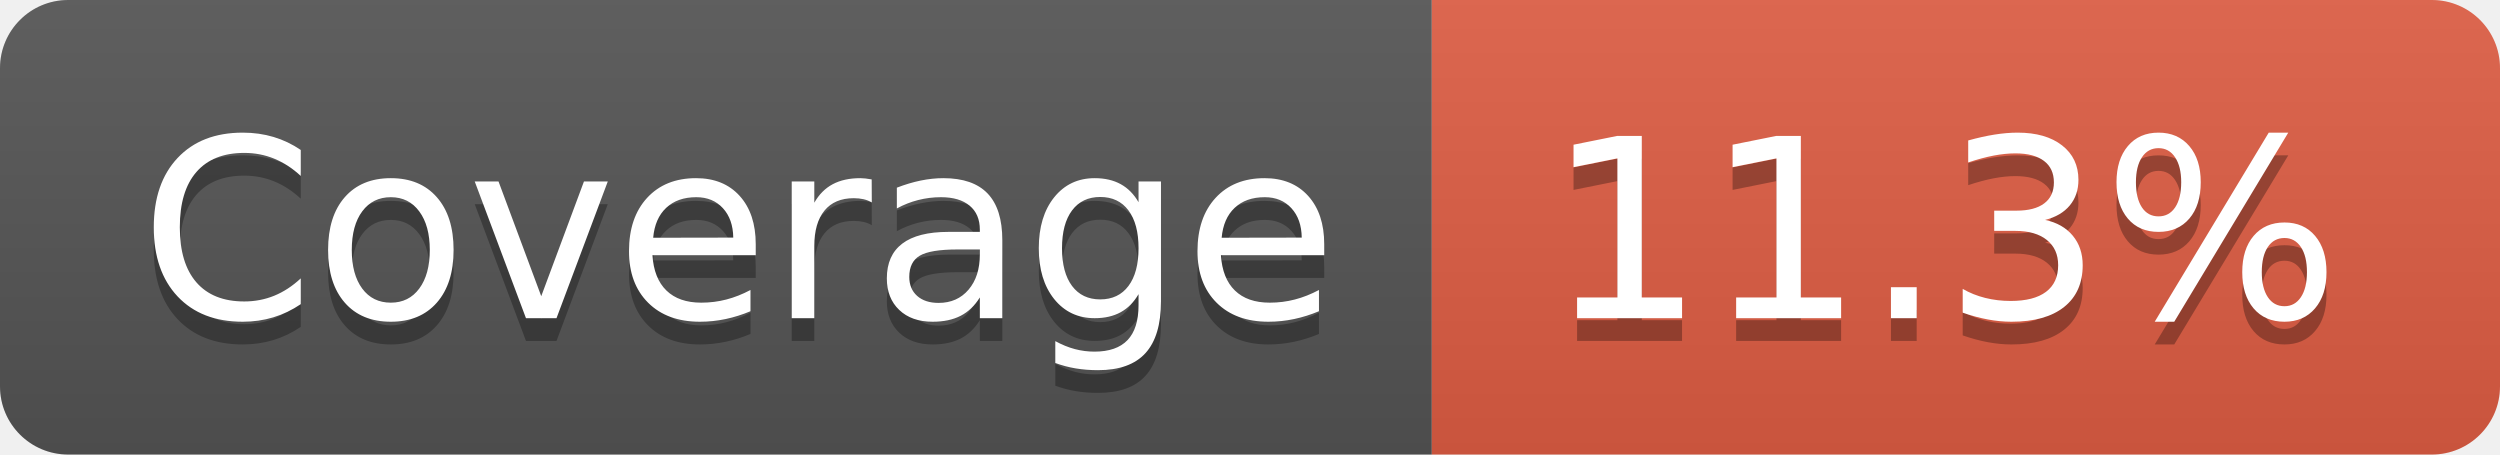
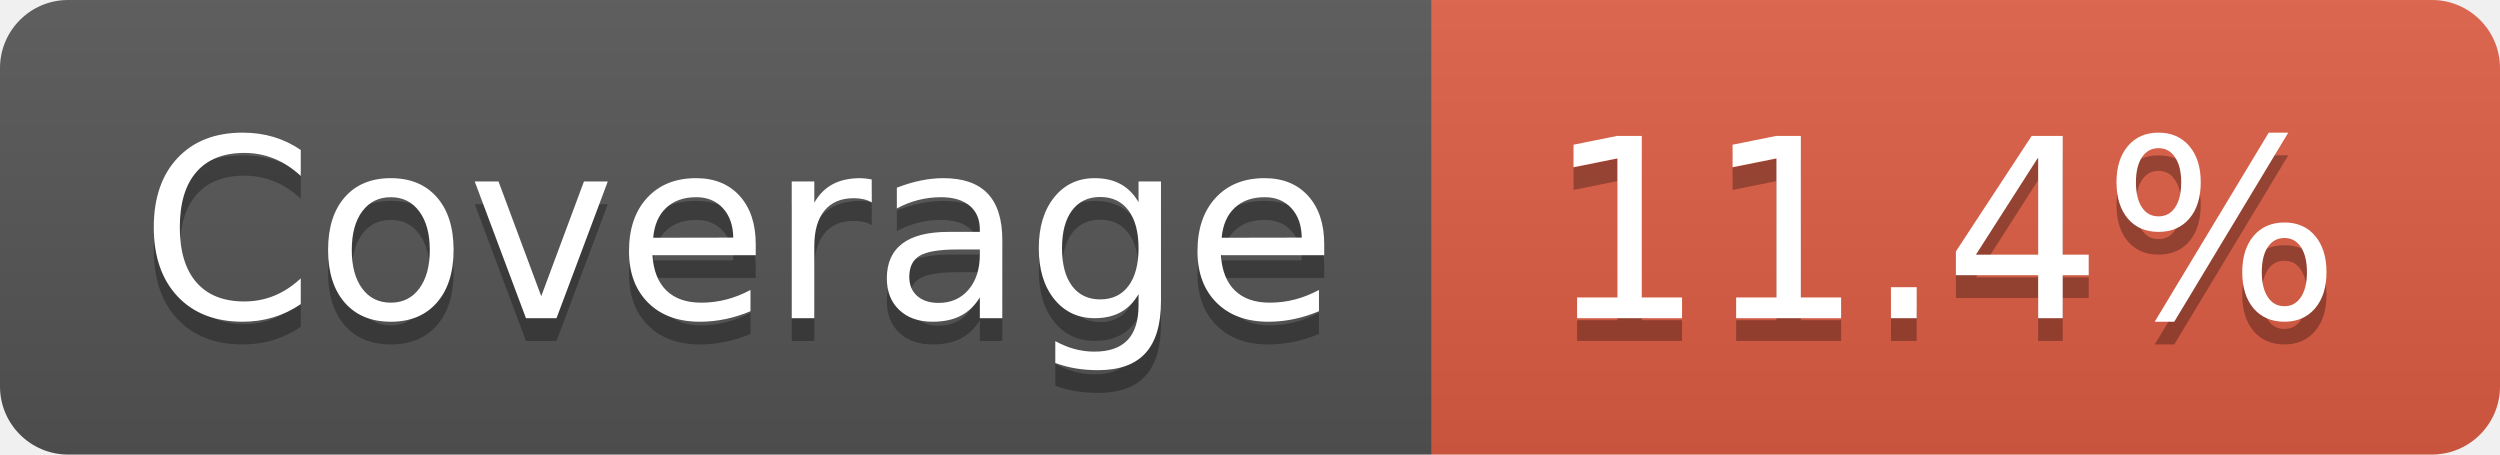
- <svg xmlns="http://www.w3.org/2000/svg" width="110" height="20" role="img" aria-label="Coverage: 11.3%">
+ <svg xmlns="http://www.w3.org/2000/svg" width="110" height="20" role="img" aria-label="Coverage: 11.4%">
  <linearGradient id="s" x2="0" y2="100%">
    <stop offset="0" stop-color="#bbb" stop-opacity=".1" />
    <stop offset="1" stop-opacity=".1" />
  </linearGradient>
  <clipPath id="r">
    <rect width="110" height="20" rx="3" fill="#fff" />
  </clipPath>
  <g clip-path="url(#r)">
    <rect width="63" height="20" fill="#555" />
    <rect x="63" width="47" height="20" fill="#e05d44" />
    <rect width="110" height="20" fill="url(#s)" />
  </g>
  <g fill="#fff" text-anchor="middle" font-family="Verdana,Geneva,DejaVu Sans,sans-serif" text-rendering="geometricPrecision" font-size="110">
    <text aria-hidden="true" x="325" y="150" fill="#010101" fill-opacity=".3" transform="scale(.1)" textLength="530">Coverage</text>
    <text x="325" y="140" transform="scale(.1)" fill="#fff" textLength="530">Coverage</text>
-     <text aria-hidden="true" x="855" y="150" fill="#010101" fill-opacity=".3" transform="scale(.1)" textLength="370">11.3%</text>
-     <text x="855" y="140" transform="scale(.1)" fill="#fff" textLength="370">11.3%</text>
+     <text aria-hidden="true" x="855" y="150" fill="#010101" fill-opacity=".3" transform="scale(.1)" textLength="370">11.4%</text>
+     <text x="855" y="140" transform="scale(.1)" fill="#fff" textLength="370">11.4%</text>
  </g>
</svg>
